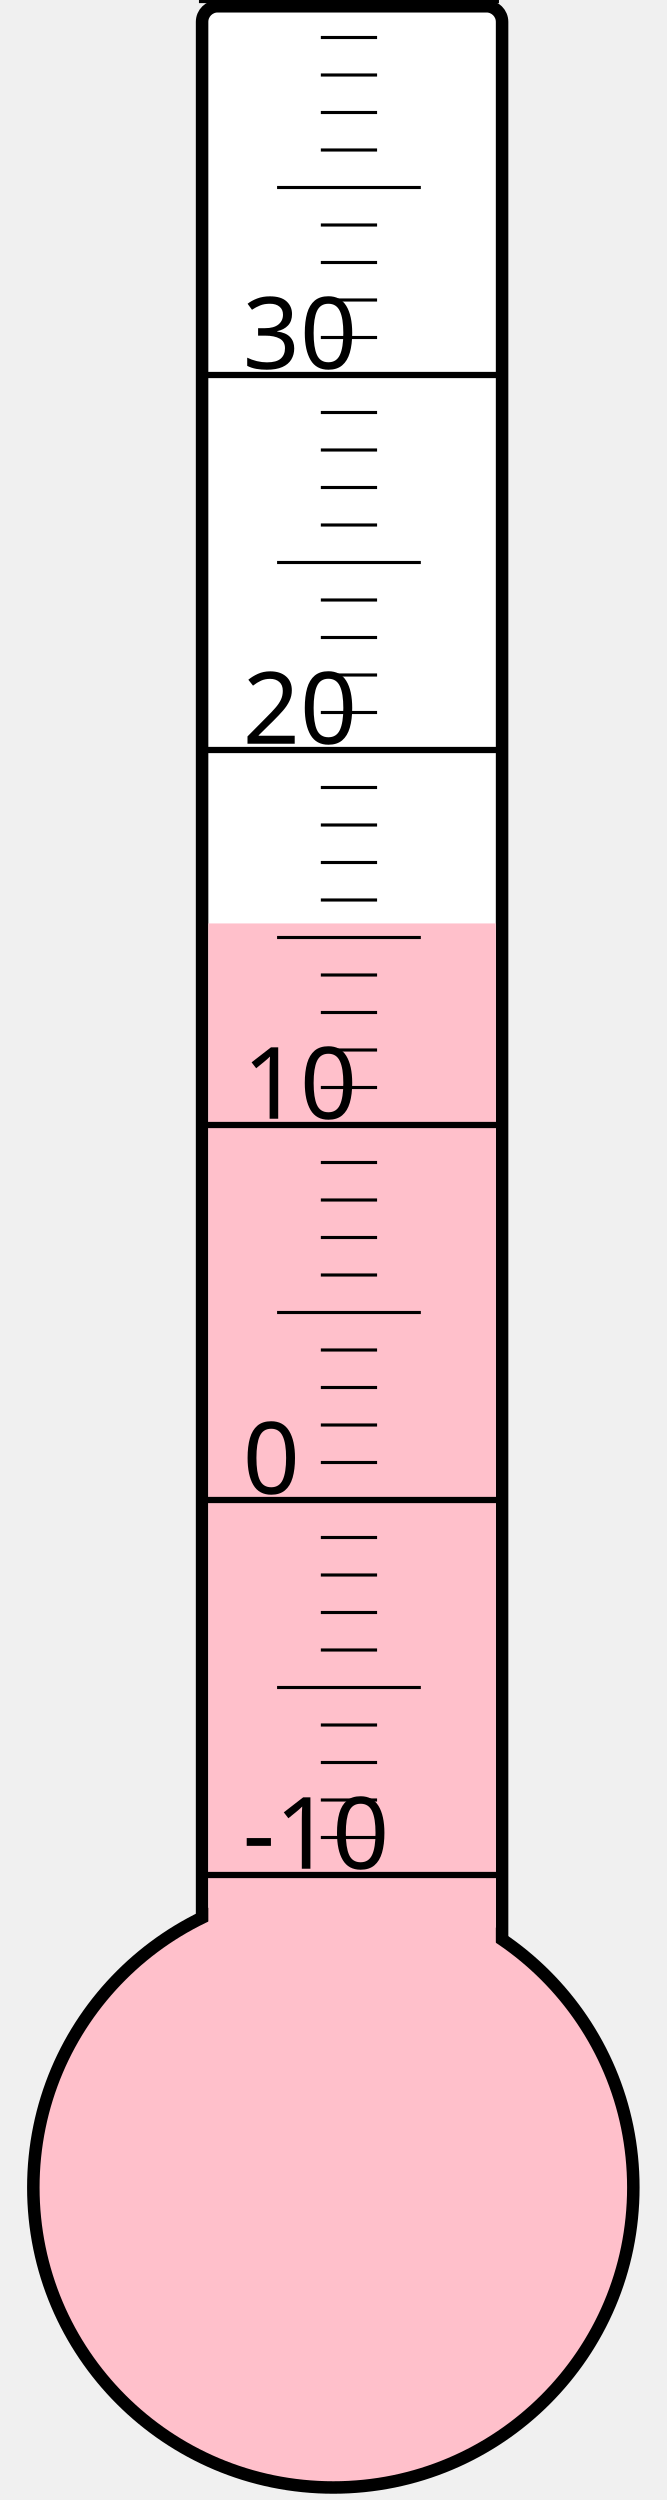
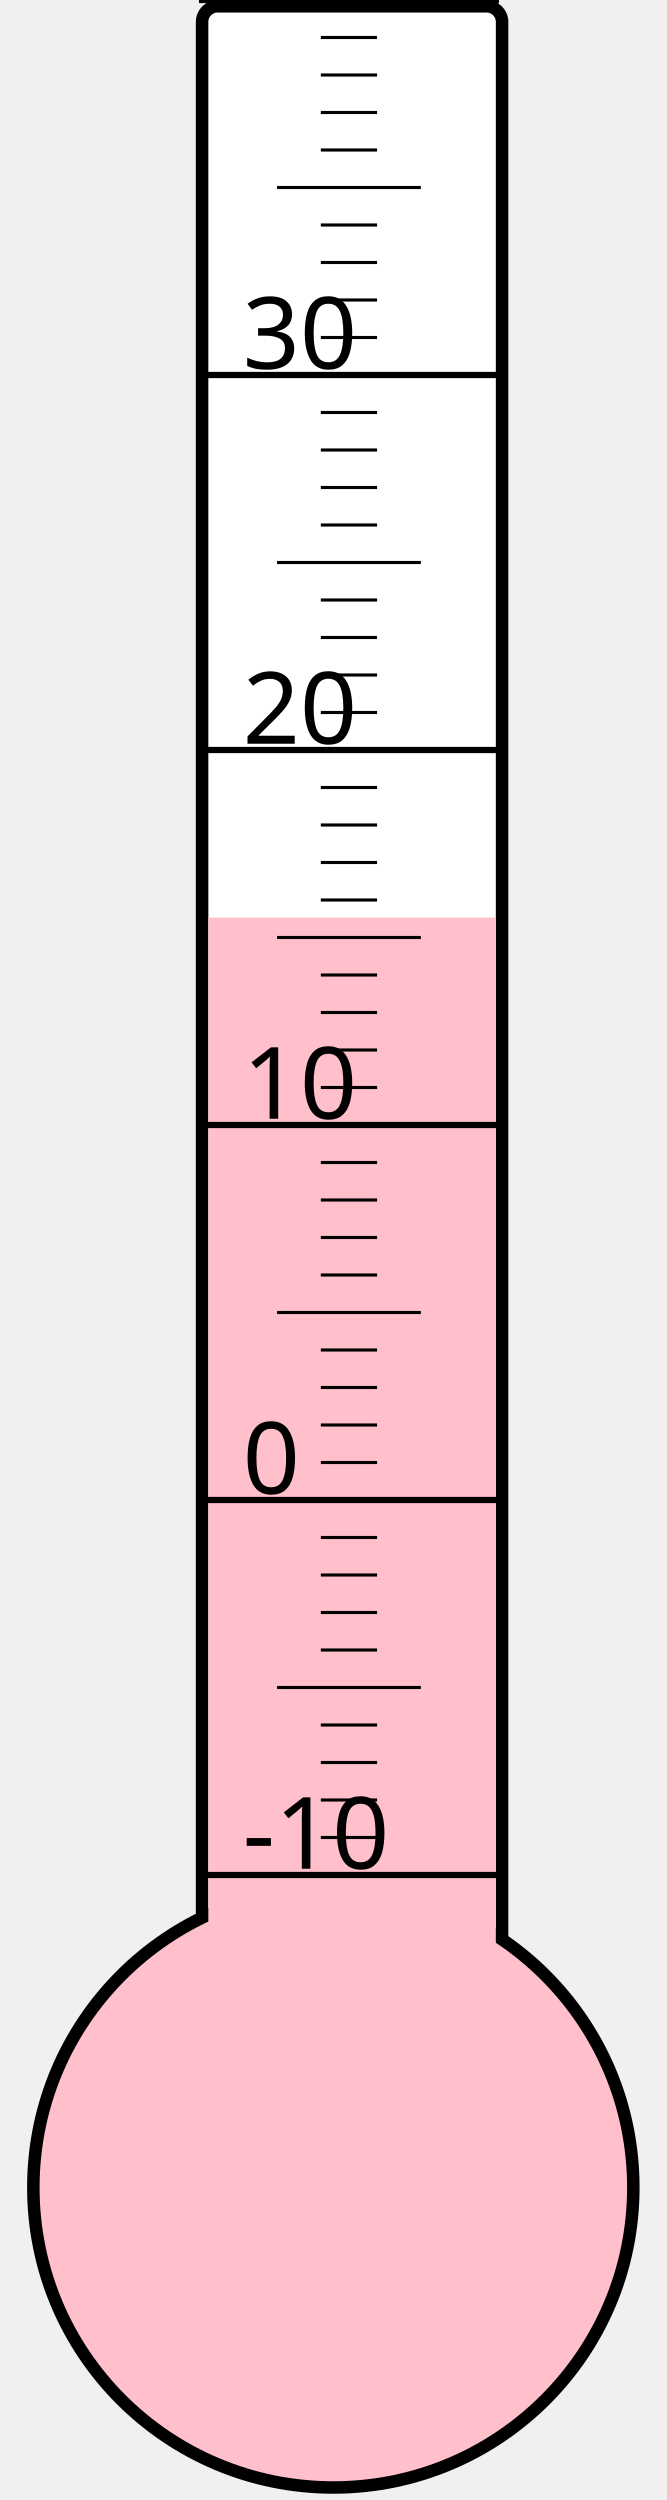
<svg xmlns="http://www.w3.org/2000/svg" width="40px" height="150px" viewBox="0 0 200 800">
  <rect width="200" height="800" x="0" y="0" style="fill: #ffffeb; fill-opacity: 0;" />
  <rect width="96" height="680" x="58" y="2" rx="5" ry="5" style="fill: white; fill-opacity: 1; stroke: black; stroke-width: 4;" />
  <circle cx="100" cy="700" r="96" style="fill: pink; stroke: black; stroke-width: 4;" />
-   <rect width="92" height="404.5" x="60" y="295.5" style="fill: pink; fill-opacity: 1; stroke-width: 0;" />
+   <rect width="92" height="406.375" x="60" y="293.625" style="fill: pink; fill-opacity: 1; stroke-width: 0;" />
  <text x="71" y="598" style="font-family: sans-serif; font-size: 24pt;">-10</text>
  <text x="71" y="478" style="font-family: sans-serif; font-size: 24pt;">0</text>
  <text x="71" y="358" style="font-family: sans-serif; font-size: 24pt;">10</text>
  <text x="71" y="238" style="font-family: sans-serif; font-size: 24pt;">20</text>
  <text x="71" y="118" style="font-family: sans-serif; font-size: 24pt;">30</text>
  <g style="stroke: black;">
    <line x1="57" y1="600" x2="153" y2="600" style="stroke-width: 2;" />
    <line x1="96" y1="588" x2="114" y2="588" style="stroke-width: 1;" />
    <line x1="96" y1="576" x2="114" y2="576" style="stroke-width: 1;" />
    <line x1="96" y1="564" x2="114" y2="564" style="stroke-width: 1;" />
    <line x1="96" y1="552" x2="114" y2="552" style="stroke-width: 1;" />
    <line x1="82" y1="540" x2="128" y2="540" style="stroke-width: 1;" />
    <line x1="96" y1="528" x2="114" y2="528" style="stroke-width: 1;" />
    <line x1="96" y1="516" x2="114" y2="516" style="stroke-width: 1;" />
    <line x1="96" y1="504" x2="114" y2="504" style="stroke-width: 1;" />
    <line x1="96" y1="492" x2="114" y2="492" style="stroke-width: 1;" />
    <line x1="57" y1="480" x2="153" y2="480" style="stroke-width: 2;" />
    <line x1="96" y1="468" x2="114" y2="468" style="stroke-width: 1;" />
    <line x1="96" y1="456" x2="114" y2="456" style="stroke-width: 1;" />
    <line x1="96" y1="444" x2="114" y2="444" style="stroke-width: 1;" />
    <line x1="96" y1="432" x2="114" y2="432" style="stroke-width: 1;" />
    <line x1="82" y1="420" x2="128" y2="420" style="stroke-width: 1;" />
    <line x1="96" y1="408" x2="114" y2="408" style="stroke-width: 1;" />
    <line x1="96" y1="396" x2="114" y2="396" style="stroke-width: 1;" />
    <line x1="96" y1="384" x2="114" y2="384" style="stroke-width: 1;" />
    <line x1="96" y1="372" x2="114" y2="372" style="stroke-width: 1;" />
    <line x1="57" y1="360" x2="153" y2="360" style="stroke-width: 2;" />
    <line x1="96" y1="348" x2="114" y2="348" style="stroke-width: 1;" />
    <line x1="96" y1="336" x2="114" y2="336" style="stroke-width: 1;" />
    <line x1="96" y1="324" x2="114" y2="324" style="stroke-width: 1;" />
    <line x1="96" y1="312" x2="114" y2="312" style="stroke-width: 1;" />
    <line x1="82" y1="300" x2="128" y2="300" style="stroke-width: 1;" />
    <line x1="96" y1="288" x2="114" y2="288" style="stroke-width: 1;" />
    <line x1="96" y1="276" x2="114" y2="276" style="stroke-width: 1;" />
    <line x1="96" y1="264" x2="114" y2="264" style="stroke-width: 1;" />
    <line x1="96" y1="252" x2="114" y2="252" style="stroke-width: 1;" />
    <line x1="57" y1="240" x2="153" y2="240" style="stroke-width: 2;" />
    <line x1="96" y1="228" x2="114" y2="228" style="stroke-width: 1;" />
    <line x1="96" y1="216" x2="114" y2="216" style="stroke-width: 1;" />
    <line x1="96" y1="204" x2="114" y2="204" style="stroke-width: 1;" />
    <line x1="96" y1="192" x2="114" y2="192" style="stroke-width: 1;" />
    <line x1="82" y1="180" x2="128" y2="180" style="stroke-width: 1;" />
    <line x1="96" y1="168" x2="114" y2="168" style="stroke-width: 1;" />
    <line x1="96" y1="156" x2="114" y2="156" style="stroke-width: 1;" />
    <line x1="96" y1="144" x2="114" y2="144" style="stroke-width: 1;" />
    <line x1="96" y1="132" x2="114" y2="132" style="stroke-width: 1;" />
    <line x1="57" y1="120" x2="153" y2="120" style="stroke-width: 2;" />
    <line x1="96" y1="108" x2="114" y2="108" style="stroke-width: 1;" />
    <line x1="96" y1="96" x2="114" y2="96" style="stroke-width: 1;" />
    <line x1="96" y1="84" x2="114" y2="84" style="stroke-width: 1;" />
    <line x1="96" y1="72" x2="114" y2="72" style="stroke-width: 1;" />
    <line x1="82" y1="60" x2="128" y2="60" style="stroke-width: 1;" />
    <line x1="96" y1="48" x2="114" y2="48" style="stroke-width: 1;" />
    <line x1="96" y1="36" x2="114" y2="36" style="stroke-width: 1;" />
    <line x1="96" y1="24" x2="114" y2="24" style="stroke-width: 1;" />
    <line x1="96" y1="12" x2="114" y2="12" style="stroke-width: 1;" />
    <line x1="57" y1="0" x2="153" y2="0" style="stroke-width: 2;" />
  </g>
</svg>
